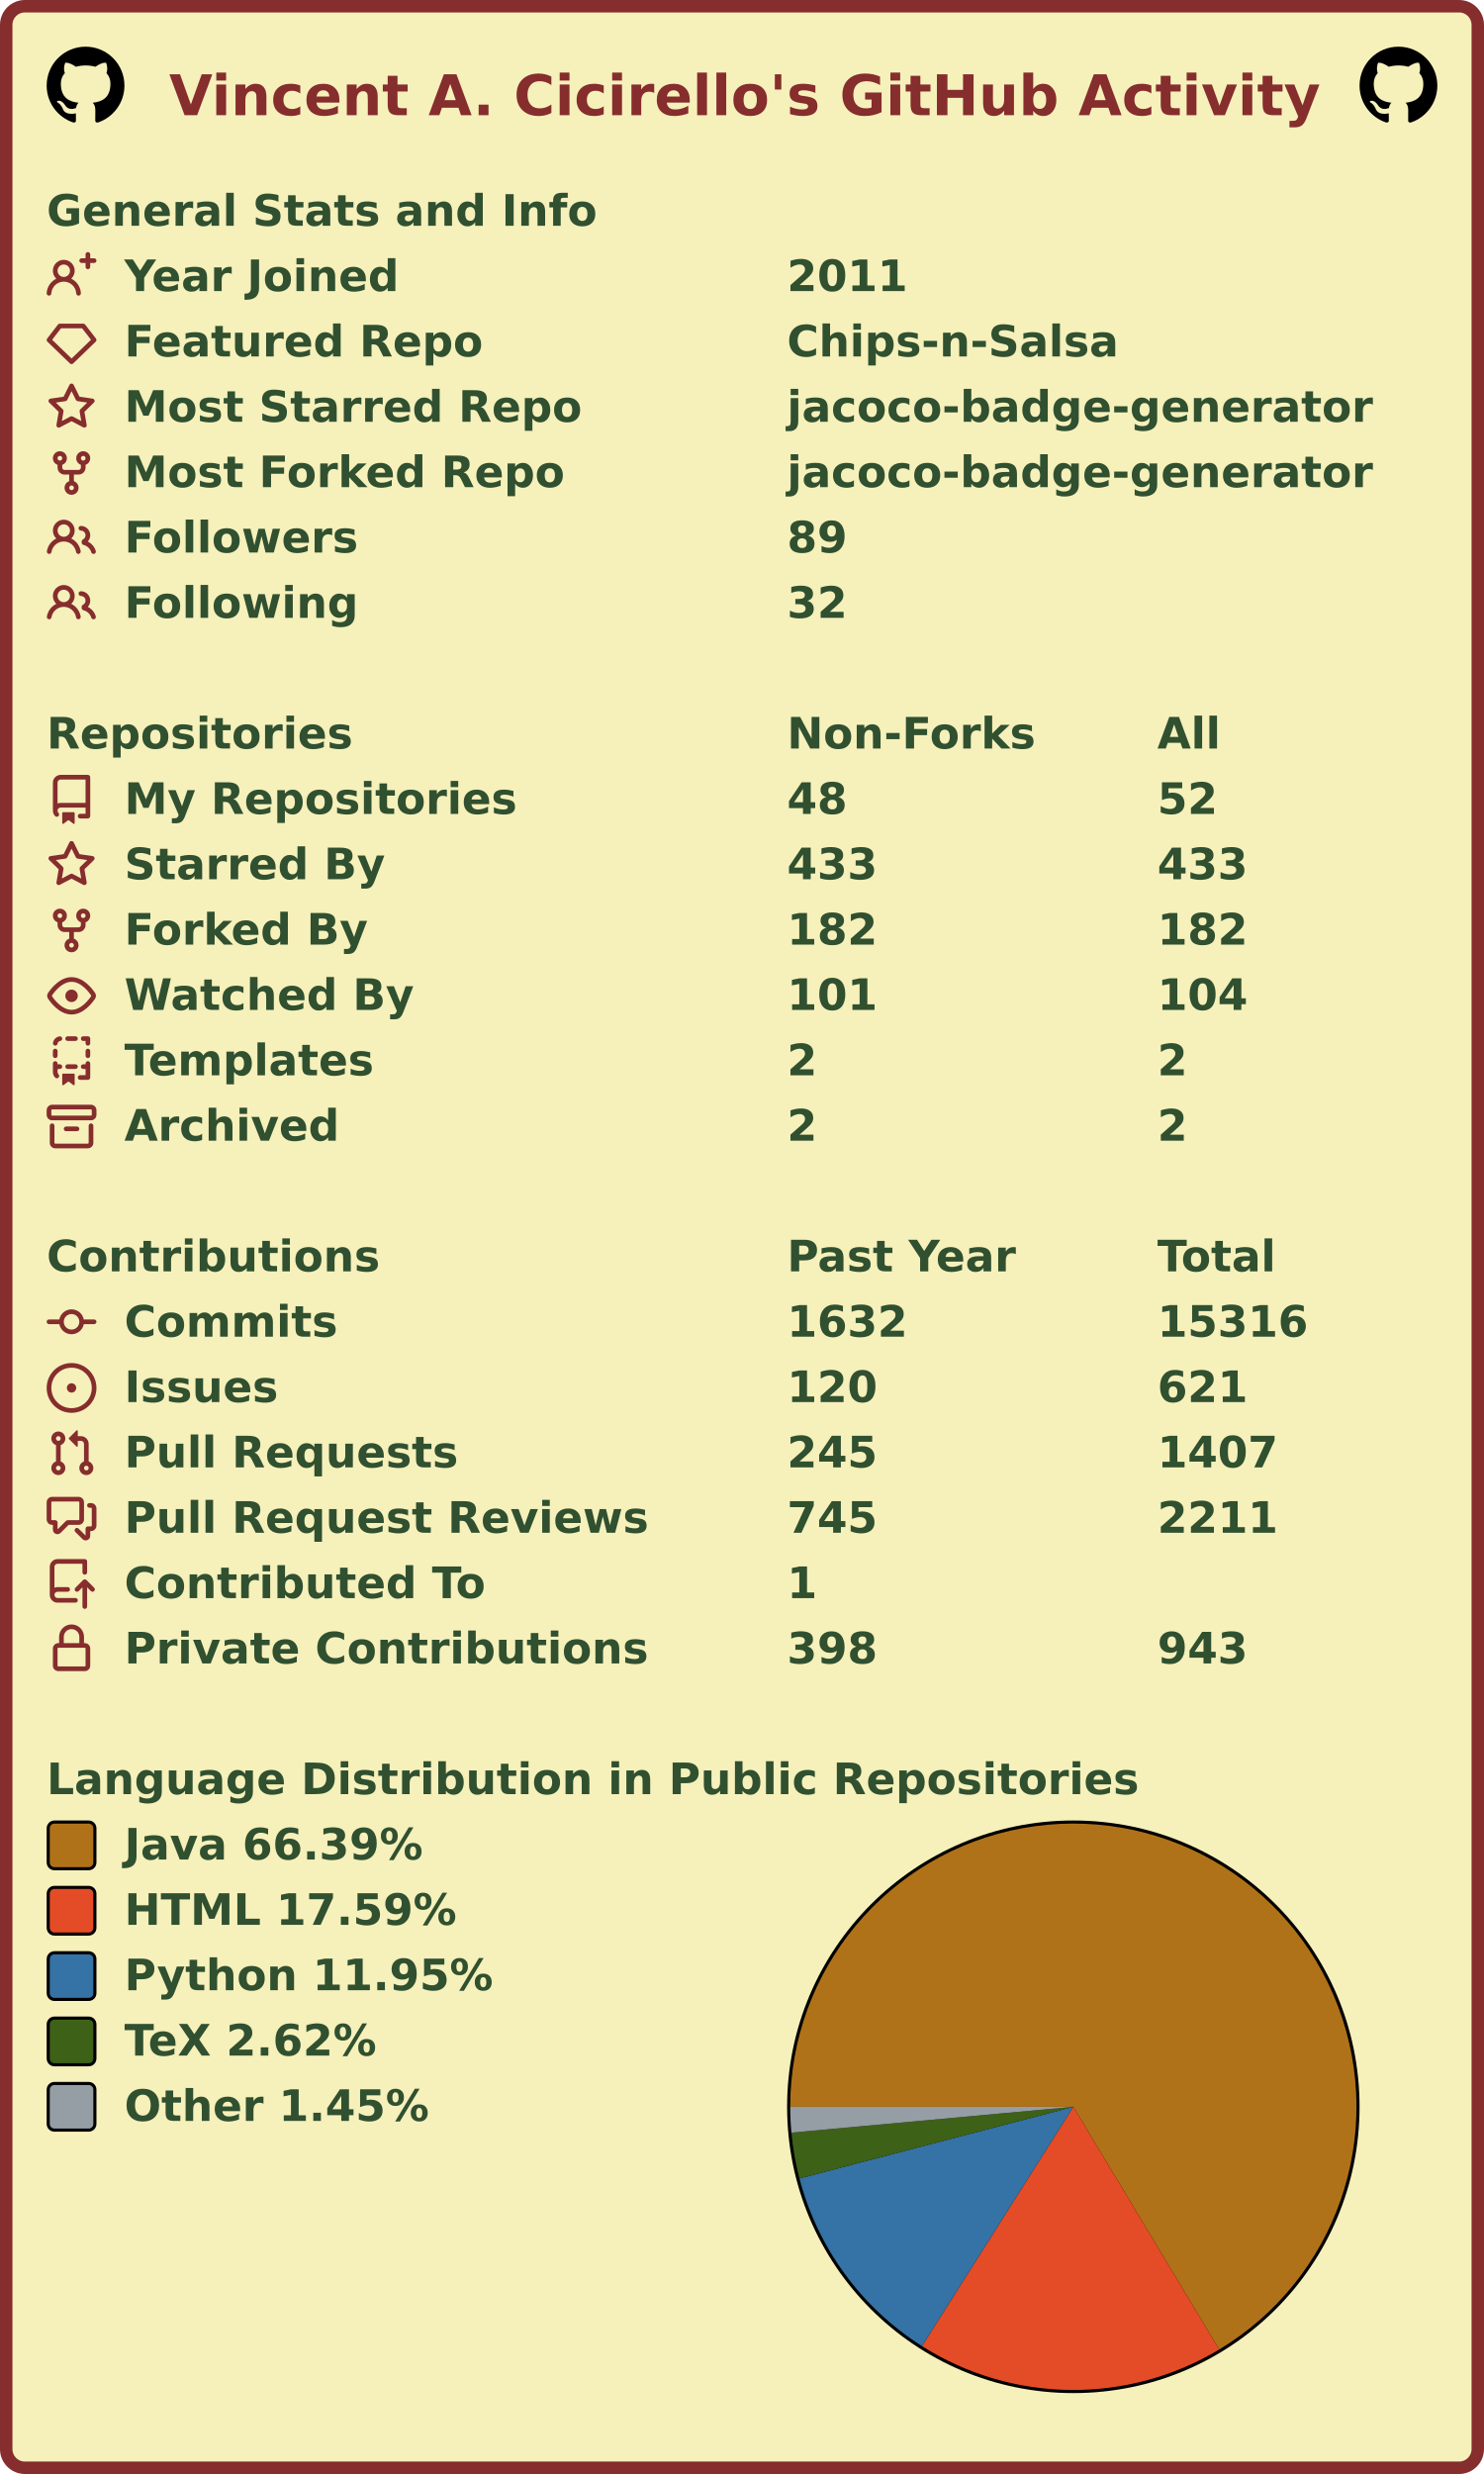
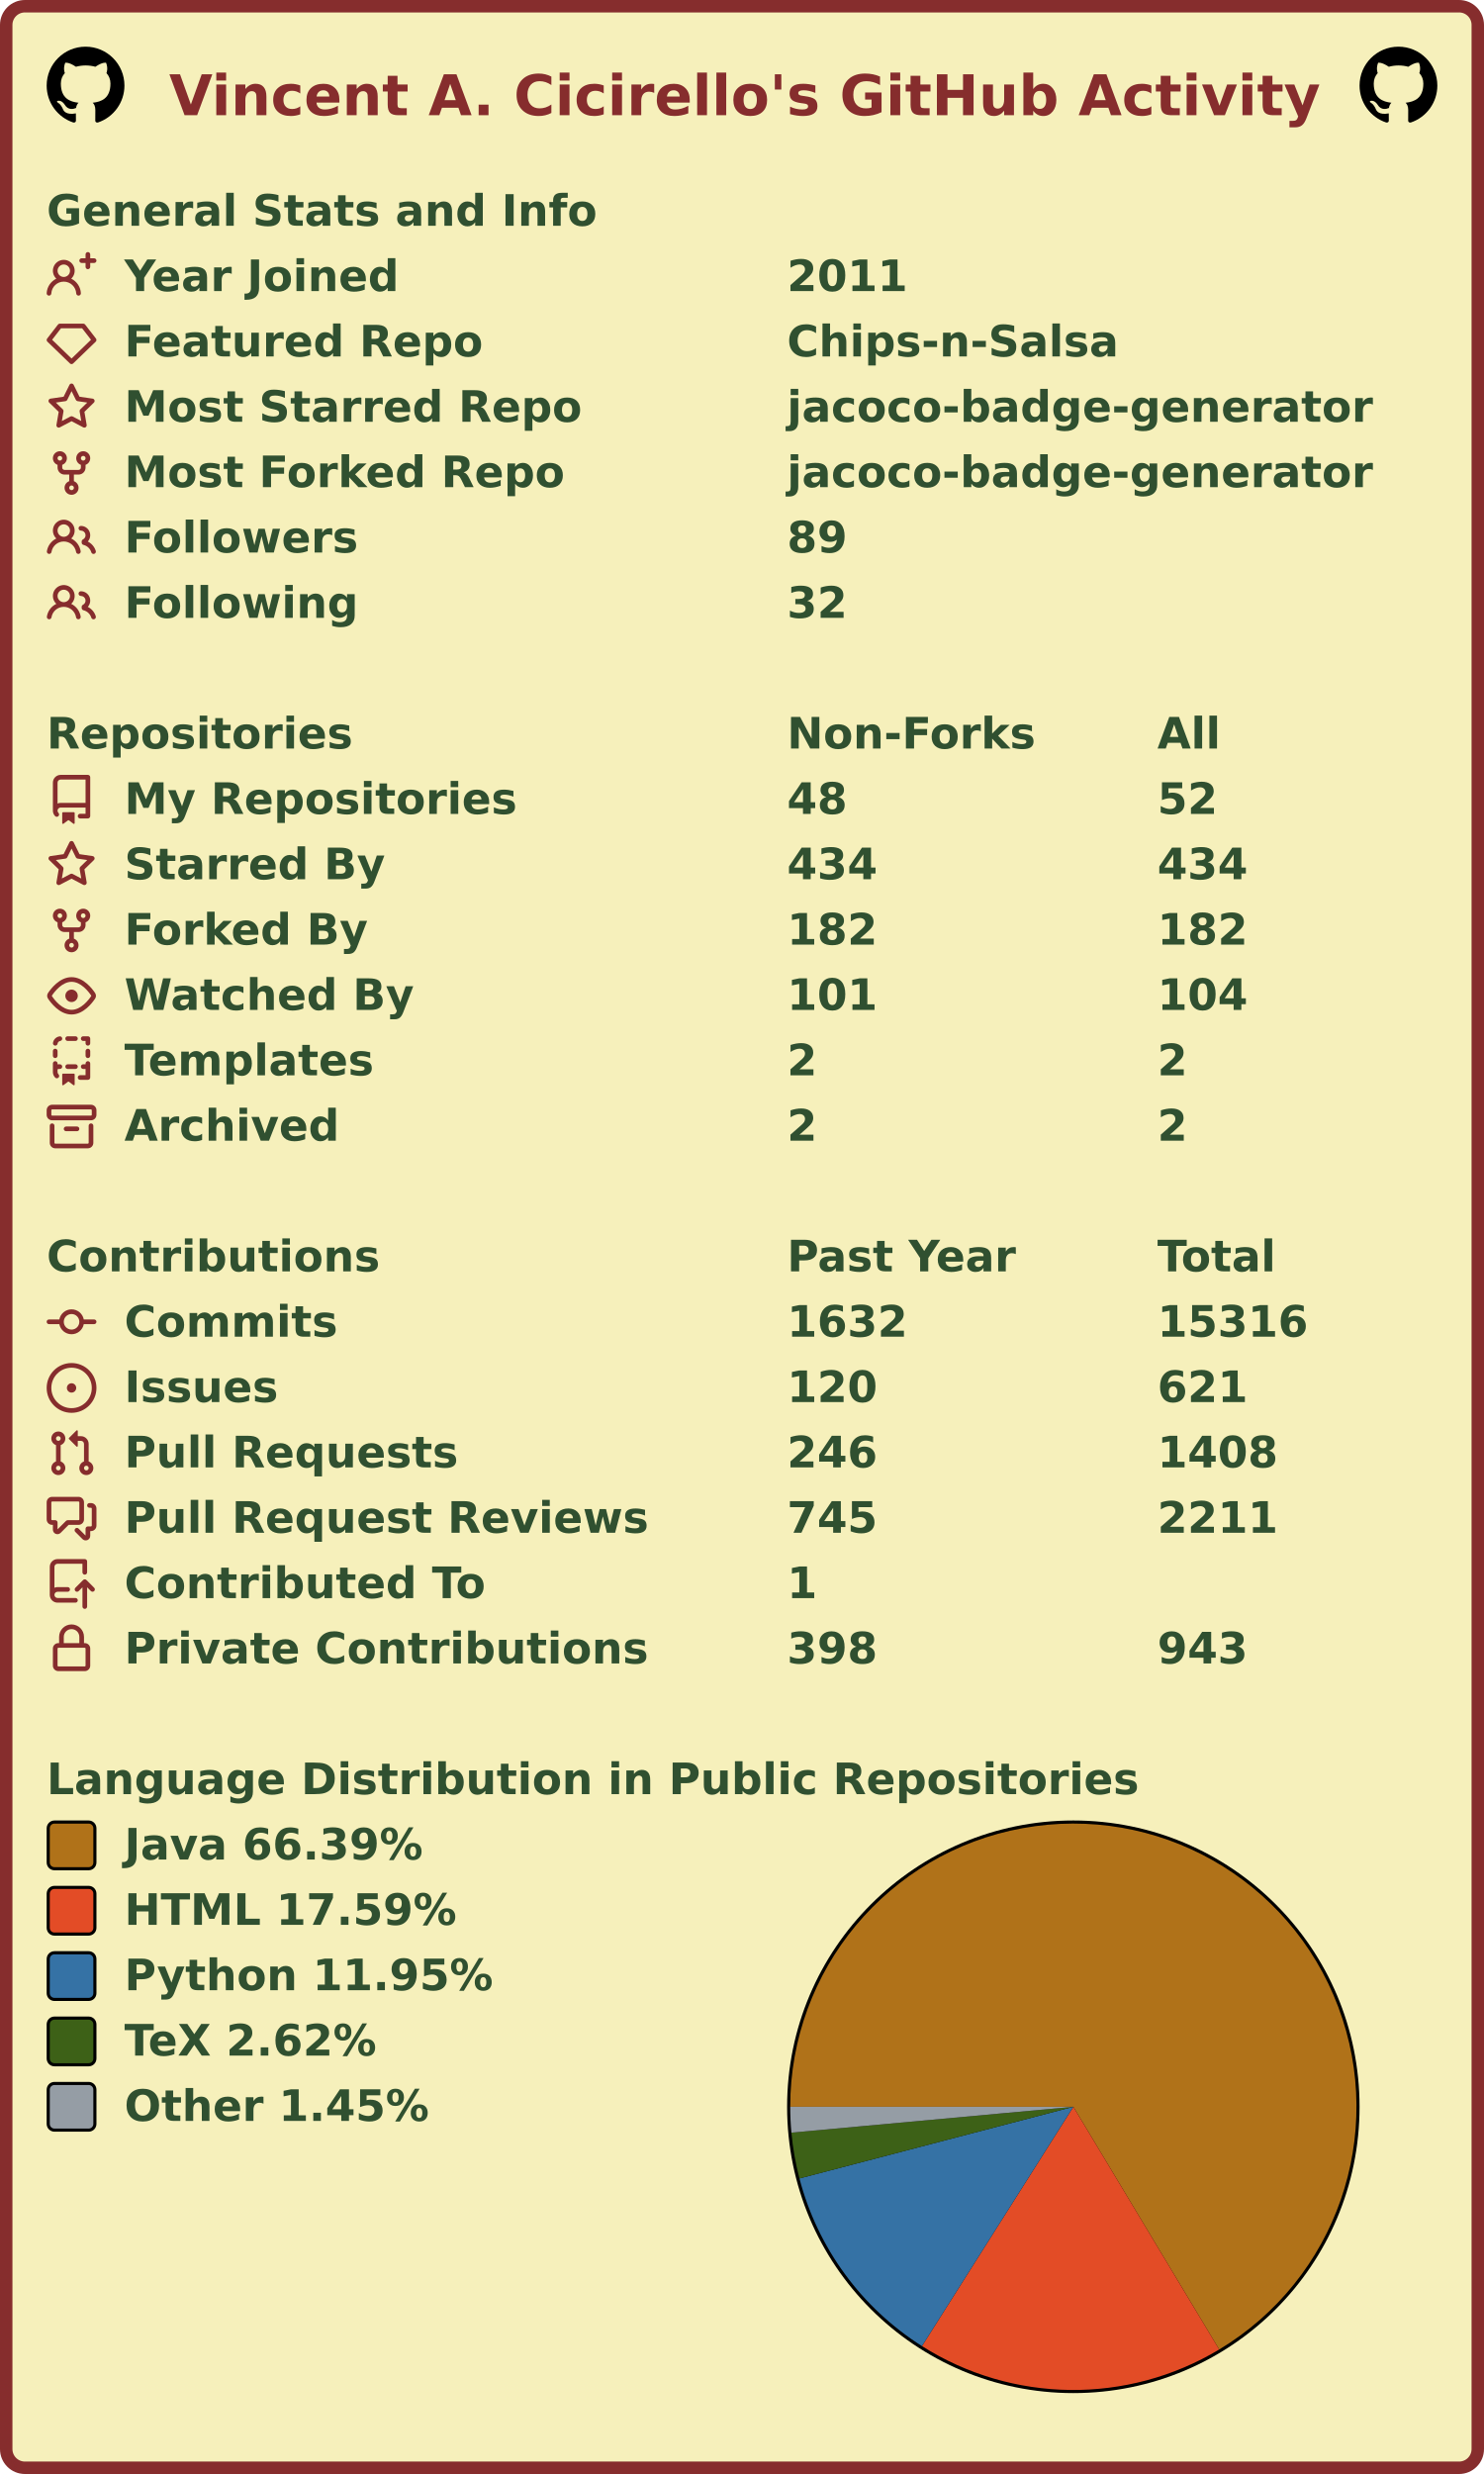
<svg xmlns="http://www.w3.org/2000/svg" width="477" height="795" viewBox="0 0 477 795" lang="en" xml:lang="en">
  <rect x="2" y="2" stroke-width="4" rx="6" width="473" height="791" stroke="#862d2d" fill="#f6f0bb" />
  <g font-weight="600" font-size="110pt" font-family="Verdana,Geneva,DejaVu Sans,sans-serif" text-rendering="geometricPrecision">
    <text x="442" y="301" lengthAdjust="spacingAndGlyphs" textLength="2985" transform="scale(0.123)" fill="#862d2d">Vincent A. Cicirello's GitHub Activity</text>
    <svg x="15" y="15" width="25" height="25" viewBox="0 0 16 16">
      <path fill="#000000" fill-rule="evenodd" d="M8 0C3.58 0 0 3.58 0 8c0 3.54 2.29 6.53 5.47 7.59.4.07.55-.17.55-.38 0-.19-.01-.82-.01-1.49-2.01.37-2.53-.49-2.69-.94-.09-.23-.48-.94-.82-1.13-.28-.15-.68-.52-.01-.53.63-.01 1.08.58 1.23.82.72 1.21 1.87.87 2.33.66.07-.52.28-.87.51-1.07-1.78-.2-3.64-.89-3.64-3.95 0-.87.31-1.59.82-2.15-.08-.2-.36-1.02.08-2.12 0 0 .67-.21 2.2.82.64-.18 1.32-.27 2-.27.68 0 1.36.09 2 .27 1.53-1.04 2.2-.82 2.2-.82.44 1.1.16 1.92.08 2.12.51.56.82 1.27.82 2.15 0 3.07-1.87 3.75-3.65 3.95.29.25.54.73.54 1.48 0 1.07-.01 1.93-.01 2.2 0 .21.15.46.55.38A8.013 8.013 0 0016 8c0-4.42-3.58-8-8-8z" />
    </svg>
    <svg x="437" y="15" width="25" height="25" viewBox="0 0 16 16">
      <path fill="#000000" fill-rule="evenodd" d="M8 0C3.58 0 0 3.58 0 8c0 3.54 2.29 6.53 5.47 7.59.4.07.55-.17.55-.38 0-.19-.01-.82-.01-1.49-2.01.37-2.53-.49-2.69-.94-.09-.23-.48-.94-.82-1.13-.28-.15-.68-.52-.01-.53.63-.01 1.08.58 1.23.82.72 1.21 1.87.87 2.33.66.07-.52.28-.87.51-1.07-1.78-.2-3.64-.89-3.64-3.95 0-.87.31-1.59.82-2.15-.08-.2-.36-1.02.08-2.12 0 0 .67-.21 2.2.82.64-.18 1.32-.27 2-.27.68 0 1.36.09 2 .27 1.53-1.04 2.2-.82 2.2-.82.44 1.1.16 1.92.08 2.12.51.56.82 1.27.82 2.15 0 3.07-1.87 3.75-3.65 3.95.29.25.54.73.54 1.48 0 1.07-.01 1.93-.01 2.2 0 .21.15.46.55.38A8.013 8.013 0 0016 8c0-4.42-3.58-8-8-8z" />
    </svg>
    <g transform="translate(0, 60)" fill="#305030">
      <g transform="translate(15, 0)">
        <g transform="scale(0.095)">
          <text x="0" y="132" textLength="1851" lengthAdjust="spacingAndGlyphs">General Stats and Info</text>
        </g>
      </g>
      <g transform="translate(15, 21)">
        <path fill="#862d2d" fill-rule="evenodd" d="M13.25 0a.75.75 0 01.75.75V2h1.25a.75.75 0 010 1.5H14v1.25a.75.75 0 01-1.5 0V3.5h-1.25a.75.75 0 010-1.5h1.25V.75a.75.75 0 01.75-.75zM5.5 4a2 2 0 100 4 2 2 0 000-4zm2.4 4.548a3.5 3.5 0 10-4.799 0 5.527 5.527 0 00-3.1 4.66.75.75 0 101.498.085A4.01 4.01 0 015.5 9.5a4.01 4.01 0 014.001 3.793.75.75 0 101.498-.086 5.527 5.527 0 00-3.1-4.659z" />
        <g transform="scale(0.095)">
          <text lengthAdjust="spacingAndGlyphs" textLength="932" x="263" y="132">Year Joined</text>
          <text lengthAdjust="spacingAndGlyphs" textLength="420" x="2505" y="132">2011</text>
        </g>
      </g>
      <g transform="translate(15, 42)">
        <path fill="#862d2d" fill-rule="evenodd" d="M3.637 2.291A.75.75 0 014.23 2h7.54a.75.75 0 01.593.291l3.48 4.5a.75.75 0 01-.072.999l-7.25 7a.75.75 0 01-1.042 0l-7.25-7a.75.75 0 01-.072-.999l3.48-4.5zM4.598 3.5L1.754 7.177 8 13.207l6.246-6.03L11.402 3.5H4.598z" />
        <g transform="scale(0.095)">
          <text lengthAdjust="spacingAndGlyphs" textLength="1215" x="263" y="132">Featured Repo</text>
          <text lengthAdjust="spacingAndGlyphs" textLength="1120" x="2505" y="132">Chips-n-Salsa</text>
        </g>
      </g>
      <g transform="translate(15, 63)">
        <path fill="#862d2d" fill-rule="evenodd" d="M8 .25a.75.75 0 01.673.418l1.882 3.815 4.21.612a.75.75 0 01.416 1.279l-3.046 2.97.719 4.192a.75.75 0 01-1.088.791L8 12.347l-3.766 1.98a.75.75 0 01-1.088-.79l.72-4.194L.818 6.374a.75.75 0 01.416-1.28l4.21-.611L7.327.668A.75.75 0 018 .25zm0 2.445L6.615 5.5a.75.75 0 01-.564.41l-3.097.45 2.24 2.184a.75.75 0 01.216.664l-.528 3.084 2.769-1.456a.75.75 0 01.698 0l2.77 1.456-.53-3.084a.75.75 0 01.216-.664l2.24-2.183-3.096-.45a.75.75 0 01-.564-.41L8 2.694v.001z" />
        <g transform="scale(0.095)">
          <text lengthAdjust="spacingAndGlyphs" textLength="1532" x="263" y="132">Most Starred Repo</text>
          <text lengthAdjust="spacingAndGlyphs" textLength="1986" x="2505" y="132">jacoco-badge-generator</text>
        </g>
      </g>
      <g transform="translate(15, 84)">
        <path fill="#862d2d" fill-rule="evenodd" d="M5 3.25a.75.75 0 11-1.5 0 .75.75 0 011.5 0zm0 2.122a2.25 2.25 0 10-1.5 0v.878A2.25 2.25 0 005.75 8.5h1.5v2.128a2.251 2.251 0 101.5 0V8.5h1.5a2.25 2.25 0 002.25-2.25v-.878a2.25 2.25 0 10-1.5 0v.878a.75.75 0 01-.75.75h-4.5A.75.75 0 015 6.25v-.878zm3.75 7.378a.75.75 0 11-1.5 0 .75.75 0 011.5 0zm3-8.75a.75.75 0 100-1.5.75.75 0 000 1.5z" />
        <g transform="scale(0.095)">
          <text lengthAdjust="spacingAndGlyphs" textLength="1485" x="263" y="132">Most Forked Repo</text>
          <text lengthAdjust="spacingAndGlyphs" textLength="1986" x="2505" y="132">jacoco-badge-generator</text>
        </g>
      </g>
      <g transform="translate(15, 105)">
        <path fill="#862d2d" fill-rule="evenodd" d="M5.5 3.5a2 2 0 100 4 2 2 0 000-4zM2 5.5a3.5 3.5 0 115.898 2.549 5.507 5.507 0 013.034 4.084.75.75 0 11-1.482.235 4.001 4.001 0 00-7.9 0 .75.75 0 01-1.482-.236A5.507 5.507 0 013.102 8.05 3.49 3.49 0 012 5.5zM11 4a.75.75 0 100 1.5 1.5 1.5 0 01.666 2.844.75.75 0 00-.416.672v.352a.75.75 0 00.574.73c1.2.289 2.162 1.2 2.522 2.372a.75.75 0 101.434-.44 5.01 5.01 0 00-2.56-3.012A3 3 0 0011 4z" />
        <g transform="scale(0.095)">
          <text lengthAdjust="spacingAndGlyphs" textLength="778" x="263" y="132">Followers</text>
          <text lengthAdjust="spacingAndGlyphs" textLength="210" x="2505" y="132">89</text>
        </g>
      </g>
      <g transform="translate(15, 126)">
        <path fill="#862d2d" fill-rule="evenodd" d="M5.5 3.5a2 2 0 100 4 2 2 0 000-4zM2 5.5a3.5 3.5 0 115.898 2.549 5.507 5.507 0 013.034 4.084.75.75 0 11-1.482.235 4.001 4.001 0 00-7.9 0 .75.75 0 01-1.482-.236A5.507 5.507 0 013.102 8.05 3.49 3.49 0 012 5.5zM11 4a.75.75 0 100 1.5 1.5 1.5 0 01.666 2.844.75.75 0 00-.416.672v.352a.75.75 0 00.574.73c1.2.289 2.162 1.2 2.522 2.372a.75.75 0 101.434-.44 5.01 5.01 0 00-2.56-3.012A3 3 0 0011 4z" />
        <g transform="scale(0.095)">
          <text lengthAdjust="spacingAndGlyphs" textLength="780" x="263" y="132">Following</text>
          <text lengthAdjust="spacingAndGlyphs" textLength="210" x="2505" y="132">32</text>
        </g>
      </g>
    </g>
    <g transform="translate(0, 228)" fill="#305030">
      <g transform="translate(15, 0)">
        <g transform="scale(0.095)">
          <text x="0" y="132" textLength="1020" lengthAdjust="spacingAndGlyphs">Repositories</text>
          <text x="2505" y="132" textLength="832" lengthAdjust="spacingAndGlyphs">Non-Forks</text>
          <text x="3758" y="132" textLength="206" lengthAdjust="spacingAndGlyphs">All</text>
        </g>
      </g>
      <g transform="translate(15, 21)">
        <path fill="#862d2d" fill-rule="evenodd" d="M2 2.5A2.5 2.5 0 014.5 0h8.75a.75.75 0 01.75.75v12.5a.75.75 0 01-.75.75h-2.5a.75.75 0 110-1.5h1.75v-2h-8a1 1 0 00-.714 1.7.75.75 0 01-1.072 1.05A2.495 2.495 0 012 11.5v-9zm10.5-1V9h-8c-.356 0-.694.074-1 .208V2.5a1 1 0 011-1h8zM5 12.25v3.25a.25.25 0 00.4.2l1.45-1.087a.25.25 0 01.3 0L8.6 15.7a.25.25 0 00.4-.2v-3.25a.25.25 0 00-.25-.25h-3.5a.25.25 0 00-.25.25z" />
        <g transform="scale(0.095)">
          <text lengthAdjust="spacingAndGlyphs" textLength="1312" x="263" y="132">My Repositories</text>
          <text lengthAdjust="spacingAndGlyphs" textLength="210" x="2505" y="132">48</text>
          <text lengthAdjust="spacingAndGlyphs" textLength="210" x="3758" y="132">52</text>
        </g>
      </g>
      <g transform="translate(15, 42)">
        <path fill="#862d2d" fill-rule="evenodd" d="M8 .25a.75.75 0 01.673.418l1.882 3.815 4.21.612a.75.75 0 01.416 1.279l-3.046 2.97.719 4.192a.75.75 0 01-1.088.791L8 12.347l-3.766 1.98a.75.75 0 01-1.088-.79l.72-4.194L.818 6.374a.75.75 0 01.416-1.28l4.21-.611L7.327.668A.75.75 0 018 .25zm0 2.445L6.615 5.5a.75.75 0 01-.564.41l-3.097.45 2.24 2.184a.75.75 0 01.216.664l-.528 3.084 2.769-1.456a.75.75 0 01.698 0l2.77 1.456-.53-3.084a.75.75 0 01.216-.664l2.24-2.183-3.096-.45a.75.75 0 01-.564-.41L8 2.694v.001z" />
        <g transform="scale(0.095)">
          <text lengthAdjust="spacingAndGlyphs" textLength="874" x="263" y="132">Starred By</text>
-           <text lengthAdjust="spacingAndGlyphs" textLength="315" x="2505" y="132">433</text>
-           <text lengthAdjust="spacingAndGlyphs" textLength="315" x="3758" y="132">433</text>
+           <text lengthAdjust="spacingAndGlyphs" textLength="315" x="2505" y="132">434</text>
+           <text lengthAdjust="spacingAndGlyphs" textLength="315" x="3758" y="132">434</text>
        </g>
      </g>
      <g transform="translate(15, 63)">
        <path fill="#862d2d" fill-rule="evenodd" d="M5 3.25a.75.75 0 11-1.5 0 .75.75 0 011.5 0zm0 2.122a2.25 2.25 0 10-1.5 0v.878A2.25 2.25 0 005.75 8.5h1.5v2.128a2.251 2.251 0 101.5 0V8.5h1.5a2.25 2.25 0 002.25-2.25v-.878a2.25 2.25 0 10-1.5 0v.878a.75.75 0 01-.75.75h-4.5A.75.75 0 015 6.25v-.878zm3.75 7.378a.75.75 0 11-1.5 0 .75.75 0 011.5 0zm3-8.75a.75.75 0 100-1.5.75.75 0 000 1.5z" />
        <g transform="scale(0.095)">
          <text lengthAdjust="spacingAndGlyphs" textLength="828" x="263" y="132">Forked By</text>
          <text lengthAdjust="spacingAndGlyphs" textLength="315" x="2505" y="132">182</text>
          <text lengthAdjust="spacingAndGlyphs" textLength="315" x="3758" y="132">182</text>
        </g>
      </g>
      <g transform="translate(15, 84)">
        <path fill="#862d2d" fill-rule="evenodd" d="M1.679 7.932c.412-.621 1.242-1.75 2.366-2.717C5.175 4.242 6.527 3.5 8 3.5c1.473 0 2.824.742 3.955 1.715 1.124.967 1.954 2.096 2.366 2.717a.119.119 0 010 .136c-.412.621-1.242 1.75-2.366 2.717C10.825 11.758 9.473 12.5 8 12.5c-1.473 0-2.824-.742-3.955-1.715C2.92 9.818 2.09 8.69 1.679 8.068a.119.119 0 010-.136zM8 2c-1.981 0-3.67.992-4.933 2.078C1.797 5.169.88 6.423.43 7.1a1.619 1.619 0 000 1.798c.45.678 1.367 1.932 2.637 3.024C4.329 13.008 6.019 14 8 14c1.981 0 3.67-.992 4.933-2.078 1.27-1.091 2.187-2.345 2.637-3.023a1.619 1.619 0 000-1.798c-.45-.678-1.367-1.932-2.637-3.023C11.671 2.992 9.981 2 8 2zm0 8a2 2 0 100-4 2 2 0 000 4z" />
        <g transform="scale(0.095)">
          <text lengthAdjust="spacingAndGlyphs" textLength="993" x="263" y="132">Watched By</text>
          <text lengthAdjust="spacingAndGlyphs" textLength="315" x="2505" y="132">101</text>
          <text lengthAdjust="spacingAndGlyphs" textLength="315" x="3758" y="132">104</text>
        </g>
      </g>
      <g transform="translate(15, 105)">
        <path fill="#862d2d" fill-rule="evenodd" d="M6 .75A.75.75 0 016.75 0h2.5a.75.75 0 010 1.5h-2.5A.75.75 0 016 .75zm5 0a.75.75 0 01.75-.75h1.5a.75.75 0 01.75.75v1.5a.75.75 0 01-1.5 0V1.5h-.75A.75.75 0 0111 .75zM4.992.662a.75.75 0 01-.636.848c-.436.063-.783.41-.846.846a.75.75 0 01-1.485-.212A2.501 2.501 0 014.144.025a.75.75 0 01.848.637zM2.75 4a.75.75 0 01.75.75v1.5a.75.75 0 01-1.5 0v-1.5A.75.75 0 012.75 4zm10.5 0a.75.75 0 01.75.75v1.5a.75.75 0 01-1.5 0v-1.5a.75.75 0 01.75-.75zM2.75 8a.75.75 0 01.75.75v.268A1.72 1.72 0 013.75 9h.5a.75.75 0 010 1.5h-.5a.25.25 0 00-.25.25v.75c0 .28.114.532.3.714a.75.75 0 01-1.05 1.072A2.495 2.495 0 012 11.5V8.75A.75.75 0 012.75 8zm10.5 0a.75.75 0 01.75.75v4.5a.75.75 0 01-.75.75h-2.5a.75.75 0 010-1.5h1.75v-2h-.75a.75.75 0 010-1.5h.75v-.25a.75.75 0 01.75-.75zM6 9.75A.75.75 0 016.75 9h2.5a.75.75 0 010 1.5h-2.5A.75.75 0 016 9.75zm-1 2.5v3.25a.25.25 0 00.4.2l1.45-1.087a.25.25 0 01.3 0L8.6 15.7a.25.25 0 00.4-.2v-3.25a.25.25 0 00-.25-.25h-3.5a.25.25 0 00-.25.25z" />
        <g transform="scale(0.095)">
          <text lengthAdjust="spacingAndGlyphs" textLength="868" x="263" y="132">Templates</text>
          <text lengthAdjust="spacingAndGlyphs" textLength="105" x="2505" y="132">2</text>
          <text lengthAdjust="spacingAndGlyphs" textLength="105" x="3758" y="132">2</text>
        </g>
      </g>
      <g transform="translate(15, 126)">
        <path fill="#862d2d" fill-rule="evenodd" d="M1.75 2.5a.25.25 0 00-.25.25v1.5c0 .138.112.25.25.25h12.5a.25.25 0 00.25-.25v-1.5a.25.25 0 00-.25-.25H1.75zM0 2.75C0 1.784.784 1 1.75 1h12.5c.966 0 1.75.784 1.75 1.75v1.5A1.75 1.75 0 0114.25 6H1.75A1.75 1.75 0 010 4.25v-1.5zM1.75 7a.75.75 0 01.75.75v5.5c0 .138.112.25.25.25h10.5a.25.25 0 00.25-.25v-5.5a.75.75 0 111.5 0v5.5A1.75 1.75 0 0113.25 15H2.75A1.75 1.75 0 011 13.25v-5.5A.75.75 0 011.75 7zm4.5 1a.75.75 0 000 1.5h3.5a.75.75 0 100-1.5h-3.5z" />
        <g transform="scale(0.095)">
          <text lengthAdjust="spacingAndGlyphs" textLength="726" x="263" y="132">Archived</text>
          <text lengthAdjust="spacingAndGlyphs" textLength="105" x="2505" y="132">2</text>
          <text lengthAdjust="spacingAndGlyphs" textLength="105" x="3758" y="132">2</text>
        </g>
      </g>
    </g>
    <g transform="translate(0, 396)" fill="#305030">
      <g transform="translate(15, 0)">
        <g transform="scale(0.095)">
          <text x="0" y="132" textLength="1112" lengthAdjust="spacingAndGlyphs">Contributions</text>
          <text x="2505" y="132" textLength="774" lengthAdjust="spacingAndGlyphs">Past Year</text>
          <text x="3758" y="132" textLength="414" lengthAdjust="spacingAndGlyphs">Total</text>
        </g>
      </g>
      <g transform="translate(15, 21)">
        <path fill="#862d2d" fill-rule="evenodd" d="M10.5 7.75a2.5 2.5 0 11-5 0 2.5 2.5 0 015 0zm1.43.75a4.002 4.002 0 01-7.86 0H.75a.75.75 0 110-1.5h3.32a4.001 4.001 0 017.86 0h3.32a.75.75 0 110 1.5h-3.32z" />
        <g transform="scale(0.095)">
          <text lengthAdjust="spacingAndGlyphs" textLength="734" x="263" y="132">Commits</text>
          <text lengthAdjust="spacingAndGlyphs" textLength="420" x="2505" y="132">1632</text>
          <text lengthAdjust="spacingAndGlyphs" textLength="525" x="3758" y="132">15316</text>
        </g>
      </g>
      <g transform="translate(15, 42)">
        <path fill="#862d2d" d="M8 9.5a1.5 1.5 0 100-3 1.5 1.5 0 000 3z" />
        <path fill="#862d2d" fill-rule="evenodd" d="M8 0a8 8 0 100 16A8 8 0 008 0zM1.5 8a6.5 6.5 0 1113 0 6.5 6.5 0 01-13 0z" />
        <g transform="scale(0.095)">
          <text lengthAdjust="spacingAndGlyphs" textLength="512" x="263" y="132">Issues</text>
          <text lengthAdjust="spacingAndGlyphs" textLength="315" x="2505" y="132">120</text>
          <text lengthAdjust="spacingAndGlyphs" textLength="315" x="3758" y="132">621</text>
        </g>
      </g>
      <g transform="translate(15, 63)">
        <path fill="#862d2d" fill-rule="evenodd" d="M7.177 3.073L9.573.677A.25.25 0 0110 .854v4.792a.25.25 0 01-.427.177L7.177 3.427a.25.25 0 010-.354zM3.75 2.5a.75.75 0 100 1.5.75.75 0 000-1.5zm-2.25.75a2.25 2.25 0 113 2.122v5.256a2.251 2.251 0 11-1.5 0V5.372A2.25 2.25 0 011.5 3.25zM11 2.5h-1V4h1a1 1 0 011 1v5.628a2.251 2.251 0 101.5 0V5A2.5 2.5 0 0011 2.5zm1 10.25a.75.75 0 111.5 0 .75.75 0 01-1.5 0zM3.75 12a.75.75 0 100 1.5.75.75 0 000-1.5z" />
        <g transform="scale(0.095)">
          <text lengthAdjust="spacingAndGlyphs" textLength="1113" x="263" y="132">Pull Requests</text>
-           <text lengthAdjust="spacingAndGlyphs" textLength="315" x="2505" y="132">245</text>
-           <text lengthAdjust="spacingAndGlyphs" textLength="420" x="3758" y="132">1407</text>
+           <text lengthAdjust="spacingAndGlyphs" textLength="315" x="2505" y="132">246</text>
+           <text lengthAdjust="spacingAndGlyphs" textLength="420" x="3758" y="132">1408</text>
        </g>
      </g>
      <g transform="translate(15, 84)">
        <path fill="#862d2d" fill-rule="evenodd" d="M1.5 2.75a.25.25 0 01.25-.25h8.5a.25.25 0 01.25.25v5.5a.25.25 0 01-.25.25h-3.5a.75.75 0 00-.53.22L3.5 11.44V9.25a.75.75 0 00-.75-.75h-1a.25.25 0 01-.25-.25v-5.5zM1.75 1A1.75 1.75 0 000 2.75v5.5C0 9.216.784 10 1.75 10H2v1.543a1.457 1.457 0 002.487 1.03L7.061 10h3.189A1.75 1.75 0 0012 8.25v-5.5A1.75 1.75 0 0010.25 1h-8.5zM14.5 4.75a.25.25 0 00-.25-.25h-.5a.75.75 0 110-1.5h.5c.966 0 1.75.784 1.75 1.75v5.5A1.75 1.75 0 0114.25 12H14v1.543a1.457 1.457 0 01-2.487 1.03L9.22 12.28a.75.75 0 111.06-1.06l2.22 2.22v-2.19a.75.75 0 01.75-.75h1a.25.25 0 00.25-.25v-5.5z" />
        <g transform="scale(0.095)">
          <text lengthAdjust="spacingAndGlyphs" textLength="1762" x="263" y="132">Pull Request Reviews</text>
          <text lengthAdjust="spacingAndGlyphs" textLength="315" x="2505" y="132">745</text>
          <text lengthAdjust="spacingAndGlyphs" textLength="420" x="3758" y="132">2211</text>
        </g>
      </g>
      <g transform="translate(15, 105)">
        <path fill="#862d2d" fill-rule="evenodd" d="M1 2.5A2.5 2.5 0 013.5 0h8.75a.75.75 0 01.75.75v3.5a.75.75 0 01-1.5 0V1.5h-8a1 1 0 00-1 1v6.708A2.492 2.492 0 013.5 9h3.25a.75.75 0 010 1.5H3.5a1 1 0 100 2h5.75a.75.75 0 010 1.5H3.5A2.5 2.5 0 011 11.5v-9zm13.23 7.79a.75.75 0 001.06-1.06l-2.505-2.505a.75.75 0 00-1.06 0L9.22 9.229a.75.75 0 001.06 1.061l1.225-1.224v6.184a.75.75 0 001.5 0V9.066l1.224 1.224z" />
        <g transform="scale(0.095)">
          <text lengthAdjust="spacingAndGlyphs" textLength="1234" x="263" y="132">Contributed To</text>
          <text lengthAdjust="spacingAndGlyphs" textLength="105" x="2505" y="132">1</text>
        </g>
      </g>
      <g transform="translate(15, 126)">
        <path fill="#862d2d" fill-rule="evenodd" d="M4 4v2h-.25A1.75 1.75 0 002 7.75v5.5c0 .966.784 1.75 1.75 1.75h8.5A1.75 1.75 0 0014 13.25v-5.5A1.75 1.75 0 0012.25 6H12V4a4 4 0 10-8 0zm6.5 2V4a2.5 2.5 0 00-5 0v2h5zM12 7.5h.25a.25.25 0 01.25.25v5.5a.25.25 0 01-.25.25h-8.5a.25.25 0 01-.25-.25v-5.5a.25.25 0 01.25-.25H12z" />
        <g transform="scale(0.095)">
          <text lengthAdjust="spacingAndGlyphs" textLength="1742" x="263" y="132">Private Contributions</text>
          <text lengthAdjust="spacingAndGlyphs" textLength="315" x="2505" y="132">398</text>
          <text lengthAdjust="spacingAndGlyphs" textLength="315" x="3758" y="132">943</text>
        </g>
      </g>
    </g>
    <g transform="translate(0, 564)" fill="#305030">
      <g transform="translate(15, 0)">
        <g transform="scale(0.095)">
          <text x="0" y="132" textLength="3652" lengthAdjust="spacingAndGlyphs">Language Distribution in Public Repositories</text>
        </g>
      </g>
      <g transform="translate(253, 21)">
        <circle cx="92" cy="92" r="92" fill="#000000" />
      </g>
      <g transform="translate(254, 22)">
        <g>
          <path fill-rule="evenodd" fill="#b07219" d="M 0.0,91 A 91 91 0 1 1 137.887 168.991 L 91,91 Z" />
          <path fill-rule="evenodd" fill="#e34c26" d="M 137.887,168.991 A 91 91 0 0 1 42.339 167.897 L 91,91 Z" />
          <path fill-rule="evenodd" fill="#3572A5" d="M 42.339,167.897 A 91 91 0 0 1 2.963 114.031 L 91,91 Z" />
          <path fill-rule="evenodd" fill="#3D6117" d="M 2.963,114.031 A 91 91 0 0 1 0.38 99.304 L 91,91 Z" />
          <path fill-rule="evenodd" fill="#959da5" d="M 0.38,99.304 A 91 91 0 0 1 0.0 91 L 91,91 Z" />
          <animateTransform attributeName="transform" attributeType="XML" type="rotate" from="0 91 91" to="360 91 91" dur="10s" repeatCount="indefinite" />
        </g>
      </g>
      <g transform="translate(15, 21)">
        <rect x="0.5" y="0.5" rx="2" width="15" height="15" fill="#b07219" stroke-width="1" stroke="#000000" />
        <text transform="scale(0.095)" x="263" y="132" textLength="1038" lengthAdjust="spacingAndGlyphs">Java 66.39%</text>
      </g>
      <g transform="translate(15, 42)">
        <rect x="0.5" y="0.5" rx="2" width="15" height="15" fill="#e34c26" stroke-width="1" stroke="#000000" />
        <text transform="scale(0.095)" x="263" y="132" textLength="1142" lengthAdjust="spacingAndGlyphs">HTML 17.59%</text>
      </g>
      <g transform="translate(15, 63)">
        <rect x="0.5" y="0.5" rx="2" width="15" height="15" fill="#3572A5" stroke-width="1" stroke="#000000" />
        <text transform="scale(0.095)" x="263" y="132" textLength="1254" lengthAdjust="spacingAndGlyphs">Python 11.95%</text>
      </g>
      <g transform="translate(15, 84)">
        <rect x="0.5" y="0.5" rx="2" width="15" height="15" fill="#3D6117" stroke-width="1" stroke="#000000" />
        <text transform="scale(0.095)" x="263" y="132" textLength="894" lengthAdjust="spacingAndGlyphs">TeX 2.62%</text>
      </g>
      <g transform="translate(15, 105)">
        <rect x="0.5" y="0.5" rx="2" width="15" height="15" fill="#959da5" stroke-width="1" stroke="#000000" />
        <text transform="scale(0.095)" x="263" y="132" textLength="1047" lengthAdjust="spacingAndGlyphs">Other 1.45%</text>
      </g>
    </g>
  </g>
</svg>
